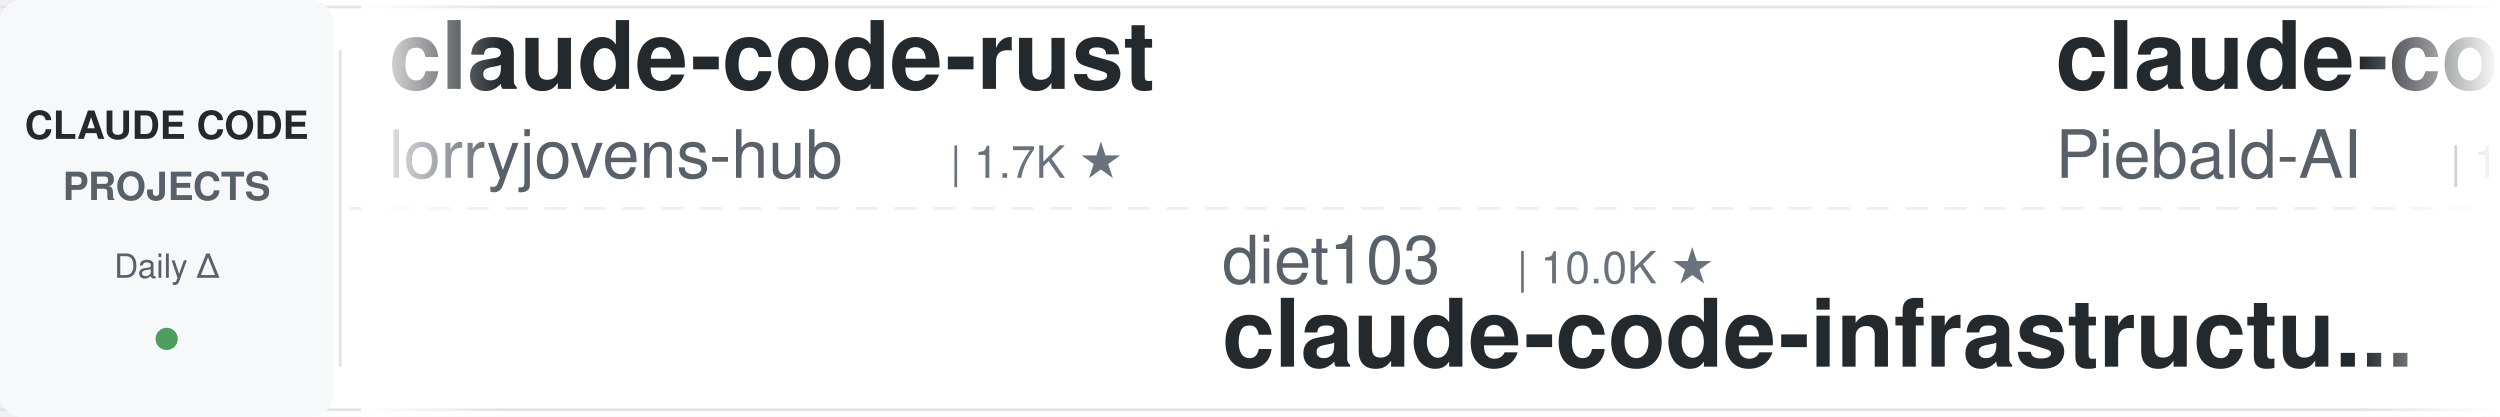
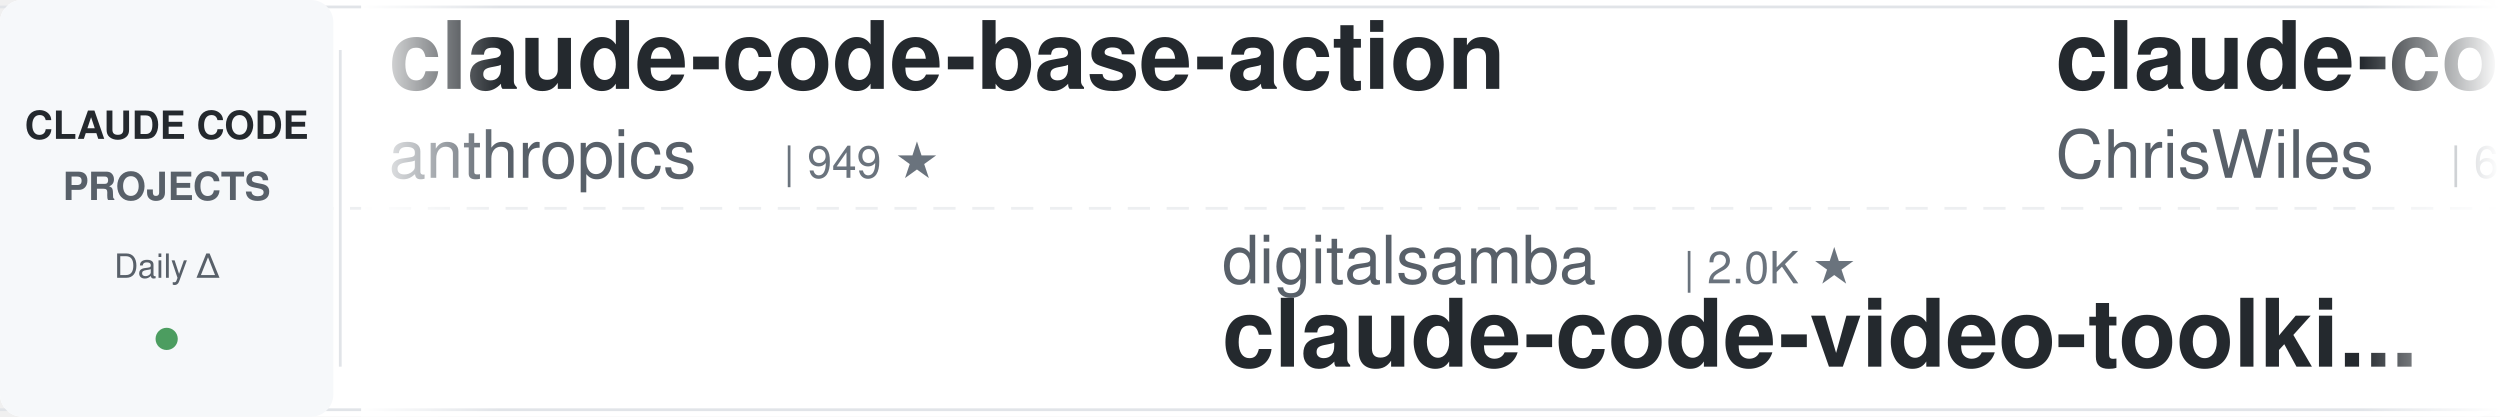
<svg xmlns="http://www.w3.org/2000/svg" width="900" height="150">
  <defs>
    <linearGradient id="leftFade" x1="0%" y1="0%" x2="100%" y2="0%">
      <stop offset="0%" style="stop-color:#ffffff;stop-opacity:1" />
      <stop offset="100%" style="stop-color:#ffffff;stop-opacity:0" />
    </linearGradient>
    <linearGradient id="rightFade" x1="0%" y1="0%" x2="100%" y2="0%">
      <stop offset="0%" style="stop-color:#ffffff;stop-opacity:0" />
      <stop offset="100%" style="stop-color:#ffffff;stop-opacity:1" />
    </linearGradient>
  </defs>
  <rect width="900" height="150" fill="#ffffff" rx="8" />
  <rect x="0" y="2" width="900" height="1" fill="#e1e4e8" />
  <rect x="0" y="147" width="900" height="1" fill="#e1e4e8" />
  <line x1="0" y1="75" x2="900" y2="75" stroke="#e1e4e8" stroke-width="1" stroke-dasharray="8 6" opacity="0.6" />
  <rect x="0" y="0" width="120" height="150" fill="#f6f8fa" rx="8" />
  <text x="60" y="50" font-family="-apple-system, BlinkMacSystemFont, 'Segoe UI', Helvetica, Arial, sans-serif" font-size="14" font-weight="600" fill="#24292e" text-anchor="middle">CLAUDE CODE</text>
  <text x="60" y="72" font-family="-apple-system, BlinkMacSystemFont, 'Segoe UI', Helvetica, Arial, sans-serif" font-size="14" font-weight="600" fill="#586069" text-anchor="middle">PROJECTS</text>
  <text x="60" y="100" font-family="-apple-system, BlinkMacSystemFont, 'Segoe UI', Helvetica, Arial, sans-serif" font-size="12" font-weight="500" fill="#586069" text-anchor="middle">Daily Δ</text>
  <circle cx="60" cy="122" r="4" fill="#22863a" opacity="0.8" />
  <rect x="122" y="18" width="1" height="114" fill="#e1e4e8" />
  <clipPath id="tickerClip">
    <rect x="130" y="0" width="770" height="150" />
  </clipPath>
  <g clip-path="url(#tickerClip)">
    <g id="tickerItems">
      <animateTransform attributeName="transform" attributeType="XML" type="translate" from="0 0" to="-3000 0" dur="54s" repeatCount="indefinite" />
      <g transform="translate(0, 0)">
-         <text x="140" y="32" font-family="-apple-system, BlinkMacSystemFont, 'Segoe UI', Helvetica, Arial, sans-serif" font-size="34" font-weight="600" fill="#24292e">claude-code-rust</text>
-         <text x="140" y="64" font-family="-apple-system, BlinkMacSystemFont, 'Segoe UI', Helvetica, Arial, sans-serif" font-size="24" font-weight="400" fill="#586069">lorryjovens-hub</text>
-         <text x="342" y="64" font-family="-apple-system, BlinkMacSystemFont, 'Segoe UI', Helvetica, Arial, sans-serif" font-size="16" font-weight="500" fill="#6a737d">| 1.7K ★</text>
+         <text x="140" y="32" font-family="-apple-system, BlinkMacSystemFont, 'Segoe UI', Helvetica, Arial, sans-serif" font-size="34" font-weight="600" fill="#24292e">claude-code-base-action</text>
+         <text x="140" y="64" font-family="-apple-system, BlinkMacSystemFont, 'Segoe UI', Helvetica, Arial, sans-serif" font-size="24" font-weight="400" fill="#586069">anthropics</text>
+         <text x="282" y="64" font-family="-apple-system, BlinkMacSystemFont, 'Segoe UI', Helvetica, Arial, sans-serif" font-size="16" font-weight="500" fill="#6a737d">| 949 ★</text>
      </g>
      <g transform="translate(300, 0)">
-         <text x="140" y="102" font-family="-apple-system, BlinkMacSystemFont, 'Segoe UI', Helvetica, Arial, sans-serif" font-size="24" font-weight="400" fill="#586069">diet103</text>
-         <text x="246" y="102" font-family="-apple-system, BlinkMacSystemFont, 'Segoe UI', Helvetica, Arial, sans-serif" font-size="16" font-weight="500" fill="#6a737d">| 10.0K ★</text>
-         <text x="140" y="132" font-family="-apple-system, BlinkMacSystemFont, 'Segoe UI', Helvetica, Arial, sans-serif" font-size="34" font-weight="600" fill="#24292e">claude-code-infrastructu...</text>
+         <text x="140" y="102" font-family="-apple-system, BlinkMacSystemFont, 'Segoe UI', Helvetica, Arial, sans-serif" font-size="24" font-weight="400" fill="#586069">digitalsamba</text>
+         <text x="306" y="102" font-family="-apple-system, BlinkMacSystemFont, 'Segoe UI', Helvetica, Arial, sans-serif" font-size="16" font-weight="500" fill="#6a737d">| 2.0K ★</text>
+         <text x="140" y="132" font-family="-apple-system, BlinkMacSystemFont, 'Segoe UI', Helvetica, Arial, sans-serif" font-size="34" font-weight="600" fill="#24292e">claude-code-video-toolki...</text>
      </g>
      <g transform="translate(600, 0)">
-         <text x="140" y="32" font-family="-apple-system, BlinkMacSystemFont, 'Segoe UI', Helvetica, Arial, sans-serif" font-size="34" font-weight="600" fill="#24292e">claude-code-system-promp...</text>
-         <text x="140" y="64" font-family="-apple-system, BlinkMacSystemFont, 'Segoe UI', Helvetica, Arial, sans-serif" font-size="24" font-weight="400" fill="#586069">Piebald-AI</text>
-         <text x="282" y="64" font-family="-apple-system, BlinkMacSystemFont, 'Segoe UI', Helvetica, Arial, sans-serif" font-size="16" font-weight="500" fill="#6a737d">| 12.3K ★</text>
+         <text x="140" y="32" font-family="-apple-system, BlinkMacSystemFont, 'Segoe UI', Helvetica, Arial, sans-serif" font-size="34" font-weight="600" fill="#24292e">claude-code-showcase</text>
+         <text x="140" y="64" font-family="-apple-system, BlinkMacSystemFont, 'Segoe UI', Helvetica, Arial, sans-serif" font-size="24" font-weight="400" fill="#586069">ChrisWiles</text>
+         <text x="282" y="64" font-family="-apple-system, BlinkMacSystemFont, 'Segoe UI', Helvetica, Arial, sans-serif" font-size="16" font-weight="500" fill="#6a737d">| 6.0K ★</text>
      </g>
      <g transform="translate(900, 0)">
-         <text x="140" y="102" font-family="-apple-system, BlinkMacSystemFont, 'Segoe UI', Helvetica, Arial, sans-serif" font-size="24" font-weight="400" fill="#586069">https-deeplearning-ai</text>
-         <text x="414" y="102" font-family="-apple-system, BlinkMacSystemFont, 'Segoe UI', Helvetica, Arial, sans-serif" font-size="16" font-weight="500" fill="#6a737d">| 540 ★</text>
-         <text x="140" y="132" font-family="-apple-system, BlinkMacSystemFont, 'Segoe UI', Helvetica, Arial, sans-serif" font-size="34" font-weight="600" fill="#24292e">sc-claude-code-files</text>
+         <text x="140" y="102" font-family="-apple-system, BlinkMacSystemFont, 'Segoe UI', Helvetica, Arial, sans-serif" font-size="24" font-weight="400" fill="#586069">pedrohcgs</text>
+         <text x="270" y="102" font-family="-apple-system, BlinkMacSystemFont, 'Segoe UI', Helvetica, Arial, sans-serif" font-size="16" font-weight="500" fill="#6a737d">| 1.5K ★</text>
+         <text x="140" y="132" font-family="-apple-system, BlinkMacSystemFont, 'Segoe UI', Helvetica, Arial, sans-serif" font-size="34" font-weight="600" fill="#24292e">claude-code-my-workflow</text>
      </g>
      <g transform="translate(1200, 0)">
-         <text x="140" y="32" font-family="-apple-system, BlinkMacSystemFont, 'Segoe UI', Helvetica, Arial, sans-serif" font-size="34" font-weight="600" fill="#24292e">andrej-karpathy-skills</text>
-         <text x="140" y="64" font-family="-apple-system, BlinkMacSystemFont, 'Segoe UI', Helvetica, Arial, sans-serif" font-size="24" font-weight="400" fill="#586069">multica-ai</text>
-         <text x="282" y="64" font-family="-apple-system, BlinkMacSystemFont, 'Segoe UI', Helvetica, Arial, sans-serif" font-size="16" font-weight="500" fill="#6a737d">| 203.4K ★</text>
+         <text x="140" y="32" font-family="-apple-system, BlinkMacSystemFont, 'Segoe UI', Helvetica, Arial, sans-serif" font-size="34" font-weight="600" fill="#24292e">claude-coder</text>
+         <text x="140" y="64" font-family="-apple-system, BlinkMacSystemFont, 'Segoe UI', Helvetica, Arial, sans-serif" font-size="24" font-weight="400" fill="#586069">kodu-ai</text>
+         <text x="246" y="64" font-family="-apple-system, BlinkMacSystemFont, 'Segoe UI', Helvetica, Arial, sans-serif" font-size="16" font-weight="500" fill="#6a737d">| 5.2K ★</text>
      </g>
      <g transform="translate(1500, 0)">
-         <text x="140" y="102" font-family="-apple-system, BlinkMacSystemFont, 'Segoe UI', Helvetica, Arial, sans-serif" font-size="24" font-weight="400" fill="#586069">shanraisshan</text>
-         <text x="306" y="102" font-family="-apple-system, BlinkMacSystemFont, 'Segoe UI', Helvetica, Arial, sans-serif" font-size="16" font-weight="500" fill="#6a737d">| 64.6K ★</text>
-         <text x="140" y="132" font-family="-apple-system, BlinkMacSystemFont, 'Segoe UI', Helvetica, Arial, sans-serif" font-size="34" font-weight="600" fill="#24292e">claude-code-best-practic...</text>
+         <text x="140" y="102" font-family="-apple-system, BlinkMacSystemFont, 'Segoe UI', Helvetica, Arial, sans-serif" font-size="24" font-weight="400" fill="#586069">davila7</text>
+         <text x="246" y="102" font-family="-apple-system, BlinkMacSystemFont, 'Segoe UI', Helvetica, Arial, sans-serif" font-size="16" font-weight="500" fill="#6a737d">| 30.3K ★</text>
+         <text x="140" y="132" font-family="-apple-system, BlinkMacSystemFont, 'Segoe UI', Helvetica, Arial, sans-serif" font-size="34" font-weight="600" fill="#24292e">claude-code-templates</text>
      </g>
      <g transform="translate(1800, 0)">
-         <text x="140" y="32" font-family="-apple-system, BlinkMacSystemFont, 'Segoe UI', Helvetica, Arial, sans-serif" font-size="34" font-weight="600" fill="#24292e">edmunds-claude-code</text>
-         <text x="140" y="64" font-family="-apple-system, BlinkMacSystemFont, 'Segoe UI', Helvetica, Arial, sans-serif" font-size="24" font-weight="400" fill="#586069">edmund-io</text>
-         <text x="270" y="64" font-family="-apple-system, BlinkMacSystemFont, 'Segoe UI', Helvetica, Arial, sans-serif" font-size="16" font-weight="500" fill="#6a737d">| 1.5K ★</text>
+         <text x="140" y="32" font-family="-apple-system, BlinkMacSystemFont, 'Segoe UI', Helvetica, Arial, sans-serif" font-size="34" font-weight="600" fill="#24292e">ralph-claude-code</text>
+         <text x="140" y="64" font-family="-apple-system, BlinkMacSystemFont, 'Segoe UI', Helvetica, Arial, sans-serif" font-size="24" font-weight="400" fill="#586069">frankbria</text>
+         <text x="270" y="64" font-family="-apple-system, BlinkMacSystemFont, 'Segoe UI', Helvetica, Arial, sans-serif" font-size="16" font-weight="500" fill="#6a737d">| 9.6K ★</text>
      </g>
      <g transform="translate(2100, 0)">
-         <text x="140" y="102" font-family="-apple-system, BlinkMacSystemFont, 'Segoe UI', Helvetica, Arial, sans-serif" font-size="24" font-weight="400" fill="#586069">SeemSeam</text>
-         <text x="258" y="102" font-family="-apple-system, BlinkMacSystemFont, 'Segoe UI', Helvetica, Arial, sans-serif" font-size="16" font-weight="500" fill="#6a737d">| 3.4K ★</text>
-         <text x="140" y="132" font-family="-apple-system, BlinkMacSystemFont, 'Segoe UI', Helvetica, Arial, sans-serif" font-size="34" font-weight="600" fill="#24292e">claude_codex_bridge</text>
+         <text x="140" y="102" font-family="-apple-system, BlinkMacSystemFont, 'Segoe UI', Helvetica, Arial, sans-serif" font-size="24" font-weight="400" fill="#586069">ding113</text>
+         <text x="246" y="102" font-family="-apple-system, BlinkMacSystemFont, 'Segoe UI', Helvetica, Arial, sans-serif" font-size="16" font-weight="500" fill="#6a737d">| 3.3K ★</text>
+         <text x="140" y="132" font-family="-apple-system, BlinkMacSystemFont, 'Segoe UI', Helvetica, Arial, sans-serif" font-size="34" font-weight="600" fill="#24292e">claude-code-hub</text>
      </g>
      <g transform="translate(2400, 0)">
-         <text x="140" y="32" font-family="-apple-system, BlinkMacSystemFont, 'Segoe UI', Helvetica, Arial, sans-serif" font-size="34" font-weight="600" fill="#24292e">Auto-claude-code-researc...</text>
-         <text x="140" y="64" font-family="-apple-system, BlinkMacSystemFont, 'Segoe UI', Helvetica, Arial, sans-serif" font-size="24" font-weight="400" fill="#586069">wanshuiyin</text>
-         <text x="282" y="64" font-family="-apple-system, BlinkMacSystemFont, 'Segoe UI', Helvetica, Arial, sans-serif" font-size="16" font-weight="500" fill="#6a737d">| 14.8K ★</text>
+         <text x="140" y="32" font-family="-apple-system, BlinkMacSystemFont, 'Segoe UI', Helvetica, Arial, sans-serif" font-size="34" font-weight="600" fill="#24292e">Claude-Code-Source-Study</text>
+         <text x="140" y="64" font-family="-apple-system, BlinkMacSystemFont, 'Segoe UI', Helvetica, Arial, sans-serif" font-size="24" font-weight="400" fill="#586069">luyao618</text>
+         <text x="258" y="64" font-family="-apple-system, BlinkMacSystemFont, 'Segoe UI', Helvetica, Arial, sans-serif" font-size="16" font-weight="500" fill="#6a737d">| 1.7K ★</text>
      </g>
      <g transform="translate(2700, 0)">
-         <text x="140" y="102" font-family="-apple-system, BlinkMacSystemFont, 'Segoe UI', Helvetica, Arial, sans-serif" font-size="24" font-weight="400" fill="#586069">jeremylongshore</text>
-         <text x="342" y="102" font-family="-apple-system, BlinkMacSystemFont, 'Segoe UI', Helvetica, Arial, sans-serif" font-size="16" font-weight="500" fill="#6a737d">| 2.6K ★</text>
-         <text x="140" y="132" font-family="-apple-system, BlinkMacSystemFont, 'Segoe UI', Helvetica, Arial, sans-serif" font-size="34" font-weight="600" fill="#24292e">claude-code-plugins-plus...</text>
+         <text x="140" y="102" font-family="-apple-system, BlinkMacSystemFont, 'Segoe UI', Helvetica, Arial, sans-serif" font-size="24" font-weight="400" fill="#586069">zebbern</text>
+         <text x="246" y="102" font-family="-apple-system, BlinkMacSystemFont, 'Segoe UI', Helvetica, Arial, sans-serif" font-size="16" font-weight="500" fill="#6a737d">| 4.6K ★</text>
+         <text x="140" y="132" font-family="-apple-system, BlinkMacSystemFont, 'Segoe UI', Helvetica, Arial, sans-serif" font-size="34" font-weight="600" fill="#24292e">claude-code-guide</text>
      </g>
      <g transform="translate(3000, 0)">
-         <text x="140" y="32" font-family="-apple-system, BlinkMacSystemFont, 'Segoe UI', Helvetica, Arial, sans-serif" font-size="34" font-weight="600" fill="#24292e">claude-code-rust</text>
-         <text x="140" y="64" font-family="-apple-system, BlinkMacSystemFont, 'Segoe UI', Helvetica, Arial, sans-serif" font-size="24" font-weight="400" fill="#586069">lorryjovens-hub</text>
-         <text x="342" y="64" font-family="-apple-system, BlinkMacSystemFont, 'Segoe UI', Helvetica, Arial, sans-serif" font-size="16" font-weight="500" fill="#6a737d">| 1.7K ★</text>
+         <text x="140" y="32" font-family="-apple-system, BlinkMacSystemFont, 'Segoe UI', Helvetica, Arial, sans-serif" font-size="34" font-weight="600" fill="#24292e">claude-code-base-action</text>
+         <text x="140" y="64" font-family="-apple-system, BlinkMacSystemFont, 'Segoe UI', Helvetica, Arial, sans-serif" font-size="24" font-weight="400" fill="#586069">anthropics</text>
+         <text x="282" y="64" font-family="-apple-system, BlinkMacSystemFont, 'Segoe UI', Helvetica, Arial, sans-serif" font-size="16" font-weight="500" fill="#6a737d">| 949 ★</text>
      </g>
      <g transform="translate(3300, 0)">
-         <text x="140" y="102" font-family="-apple-system, BlinkMacSystemFont, 'Segoe UI', Helvetica, Arial, sans-serif" font-size="24" font-weight="400" fill="#586069">diet103</text>
-         <text x="246" y="102" font-family="-apple-system, BlinkMacSystemFont, 'Segoe UI', Helvetica, Arial, sans-serif" font-size="16" font-weight="500" fill="#6a737d">| 10.0K ★</text>
-         <text x="140" y="132" font-family="-apple-system, BlinkMacSystemFont, 'Segoe UI', Helvetica, Arial, sans-serif" font-size="34" font-weight="600" fill="#24292e">claude-code-infrastructu...</text>
+         <text x="140" y="102" font-family="-apple-system, BlinkMacSystemFont, 'Segoe UI', Helvetica, Arial, sans-serif" font-size="24" font-weight="400" fill="#586069">digitalsamba</text>
+         <text x="306" y="102" font-family="-apple-system, BlinkMacSystemFont, 'Segoe UI', Helvetica, Arial, sans-serif" font-size="16" font-weight="500" fill="#6a737d">| 2.0K ★</text>
+         <text x="140" y="132" font-family="-apple-system, BlinkMacSystemFont, 'Segoe UI', Helvetica, Arial, sans-serif" font-size="34" font-weight="600" fill="#24292e">claude-code-video-toolki...</text>
      </g>
      <g transform="translate(3600, 0)">
-         <text x="140" y="32" font-family="-apple-system, BlinkMacSystemFont, 'Segoe UI', Helvetica, Arial, sans-serif" font-size="34" font-weight="600" fill="#24292e">claude-code-system-promp...</text>
-         <text x="140" y="64" font-family="-apple-system, BlinkMacSystemFont, 'Segoe UI', Helvetica, Arial, sans-serif" font-size="24" font-weight="400" fill="#586069">Piebald-AI</text>
-         <text x="282" y="64" font-family="-apple-system, BlinkMacSystemFont, 'Segoe UI', Helvetica, Arial, sans-serif" font-size="16" font-weight="500" fill="#6a737d">| 12.3K ★</text>
+         <text x="140" y="32" font-family="-apple-system, BlinkMacSystemFont, 'Segoe UI', Helvetica, Arial, sans-serif" font-size="34" font-weight="600" fill="#24292e">claude-code-showcase</text>
+         <text x="140" y="64" font-family="-apple-system, BlinkMacSystemFont, 'Segoe UI', Helvetica, Arial, sans-serif" font-size="24" font-weight="400" fill="#586069">ChrisWiles</text>
+         <text x="282" y="64" font-family="-apple-system, BlinkMacSystemFont, 'Segoe UI', Helvetica, Arial, sans-serif" font-size="16" font-weight="500" fill="#6a737d">| 6.0K ★</text>
      </g>
      <g transform="translate(3900, 0)">
-         <text x="140" y="102" font-family="-apple-system, BlinkMacSystemFont, 'Segoe UI', Helvetica, Arial, sans-serif" font-size="24" font-weight="400" fill="#586069">https-deeplearning-ai</text>
-         <text x="414" y="102" font-family="-apple-system, BlinkMacSystemFont, 'Segoe UI', Helvetica, Arial, sans-serif" font-size="16" font-weight="500" fill="#6a737d">| 540 ★</text>
-         <text x="140" y="132" font-family="-apple-system, BlinkMacSystemFont, 'Segoe UI', Helvetica, Arial, sans-serif" font-size="34" font-weight="600" fill="#24292e">sc-claude-code-files</text>
+         <text x="140" y="102" font-family="-apple-system, BlinkMacSystemFont, 'Segoe UI', Helvetica, Arial, sans-serif" font-size="24" font-weight="400" fill="#586069">pedrohcgs</text>
+         <text x="270" y="102" font-family="-apple-system, BlinkMacSystemFont, 'Segoe UI', Helvetica, Arial, sans-serif" font-size="16" font-weight="500" fill="#6a737d">| 1.5K ★</text>
+         <text x="140" y="132" font-family="-apple-system, BlinkMacSystemFont, 'Segoe UI', Helvetica, Arial, sans-serif" font-size="34" font-weight="600" fill="#24292e">claude-code-my-workflow</text>
      </g>
    </g>
  </g>
  <rect x="130" y="0" width="50" height="150" fill="url(#leftFade)" />
  <rect x="850" y="0" width="50" height="150" fill="url(#rightFade)" />
</svg>
